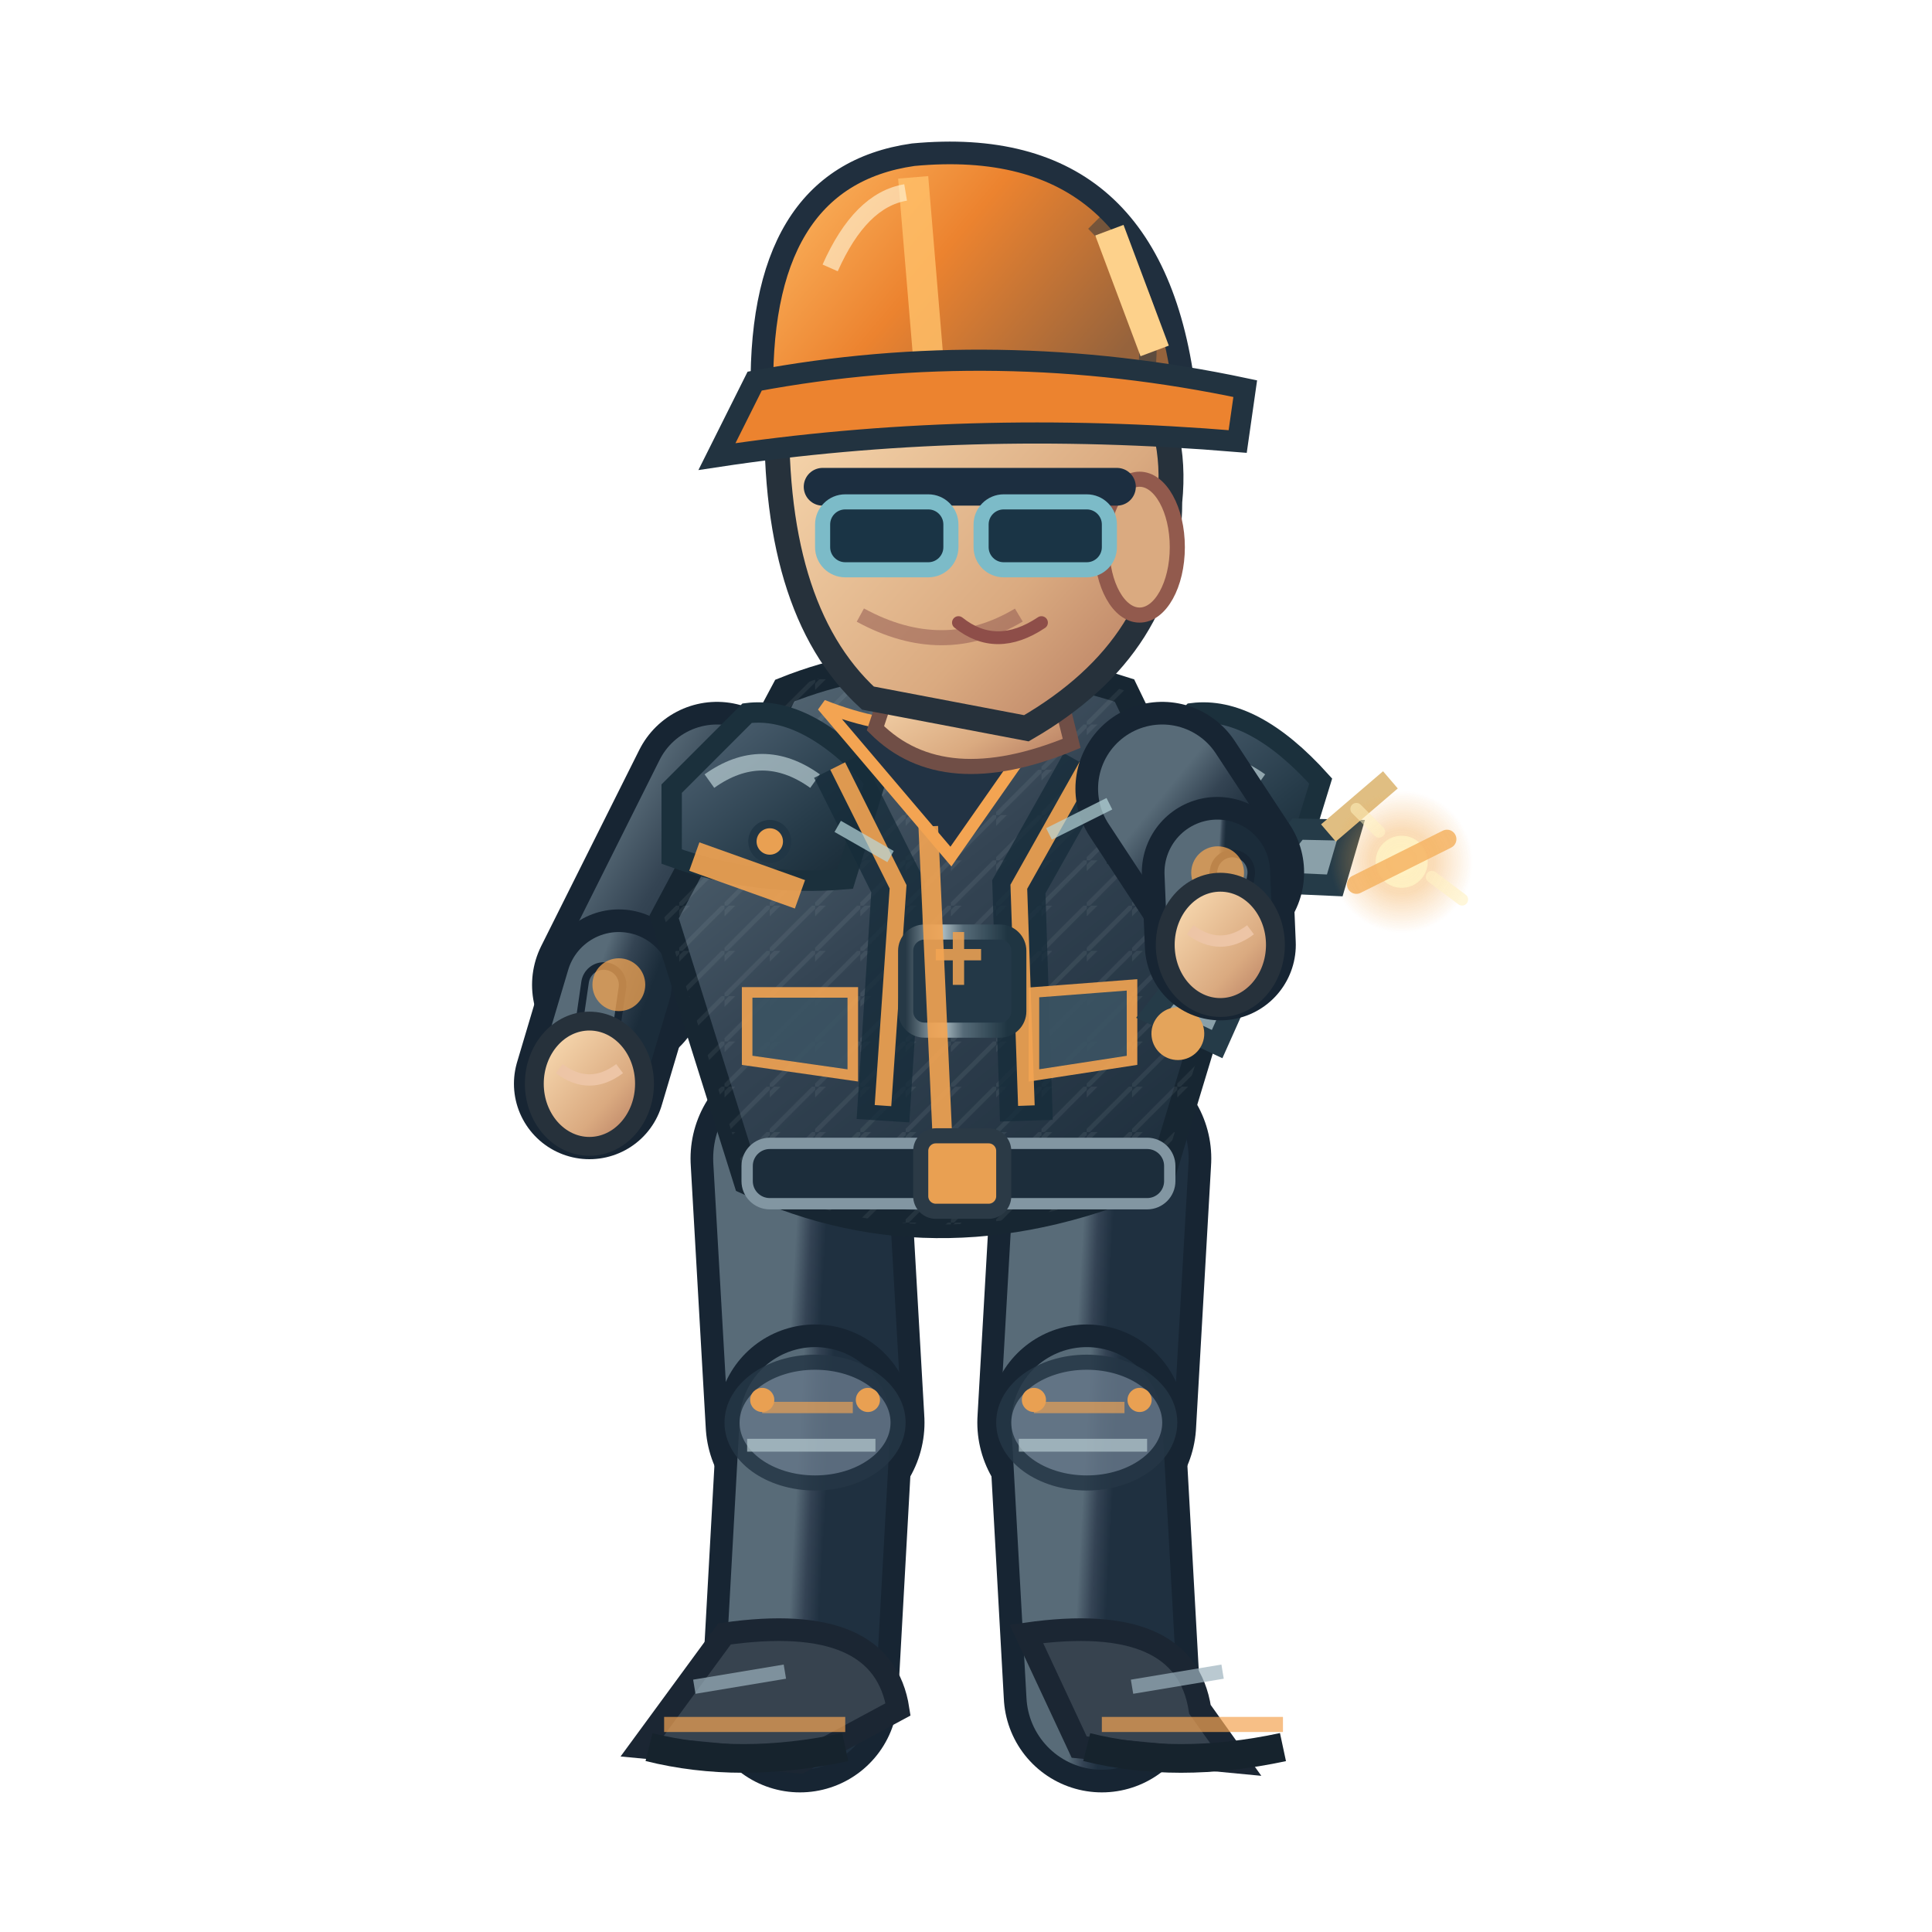
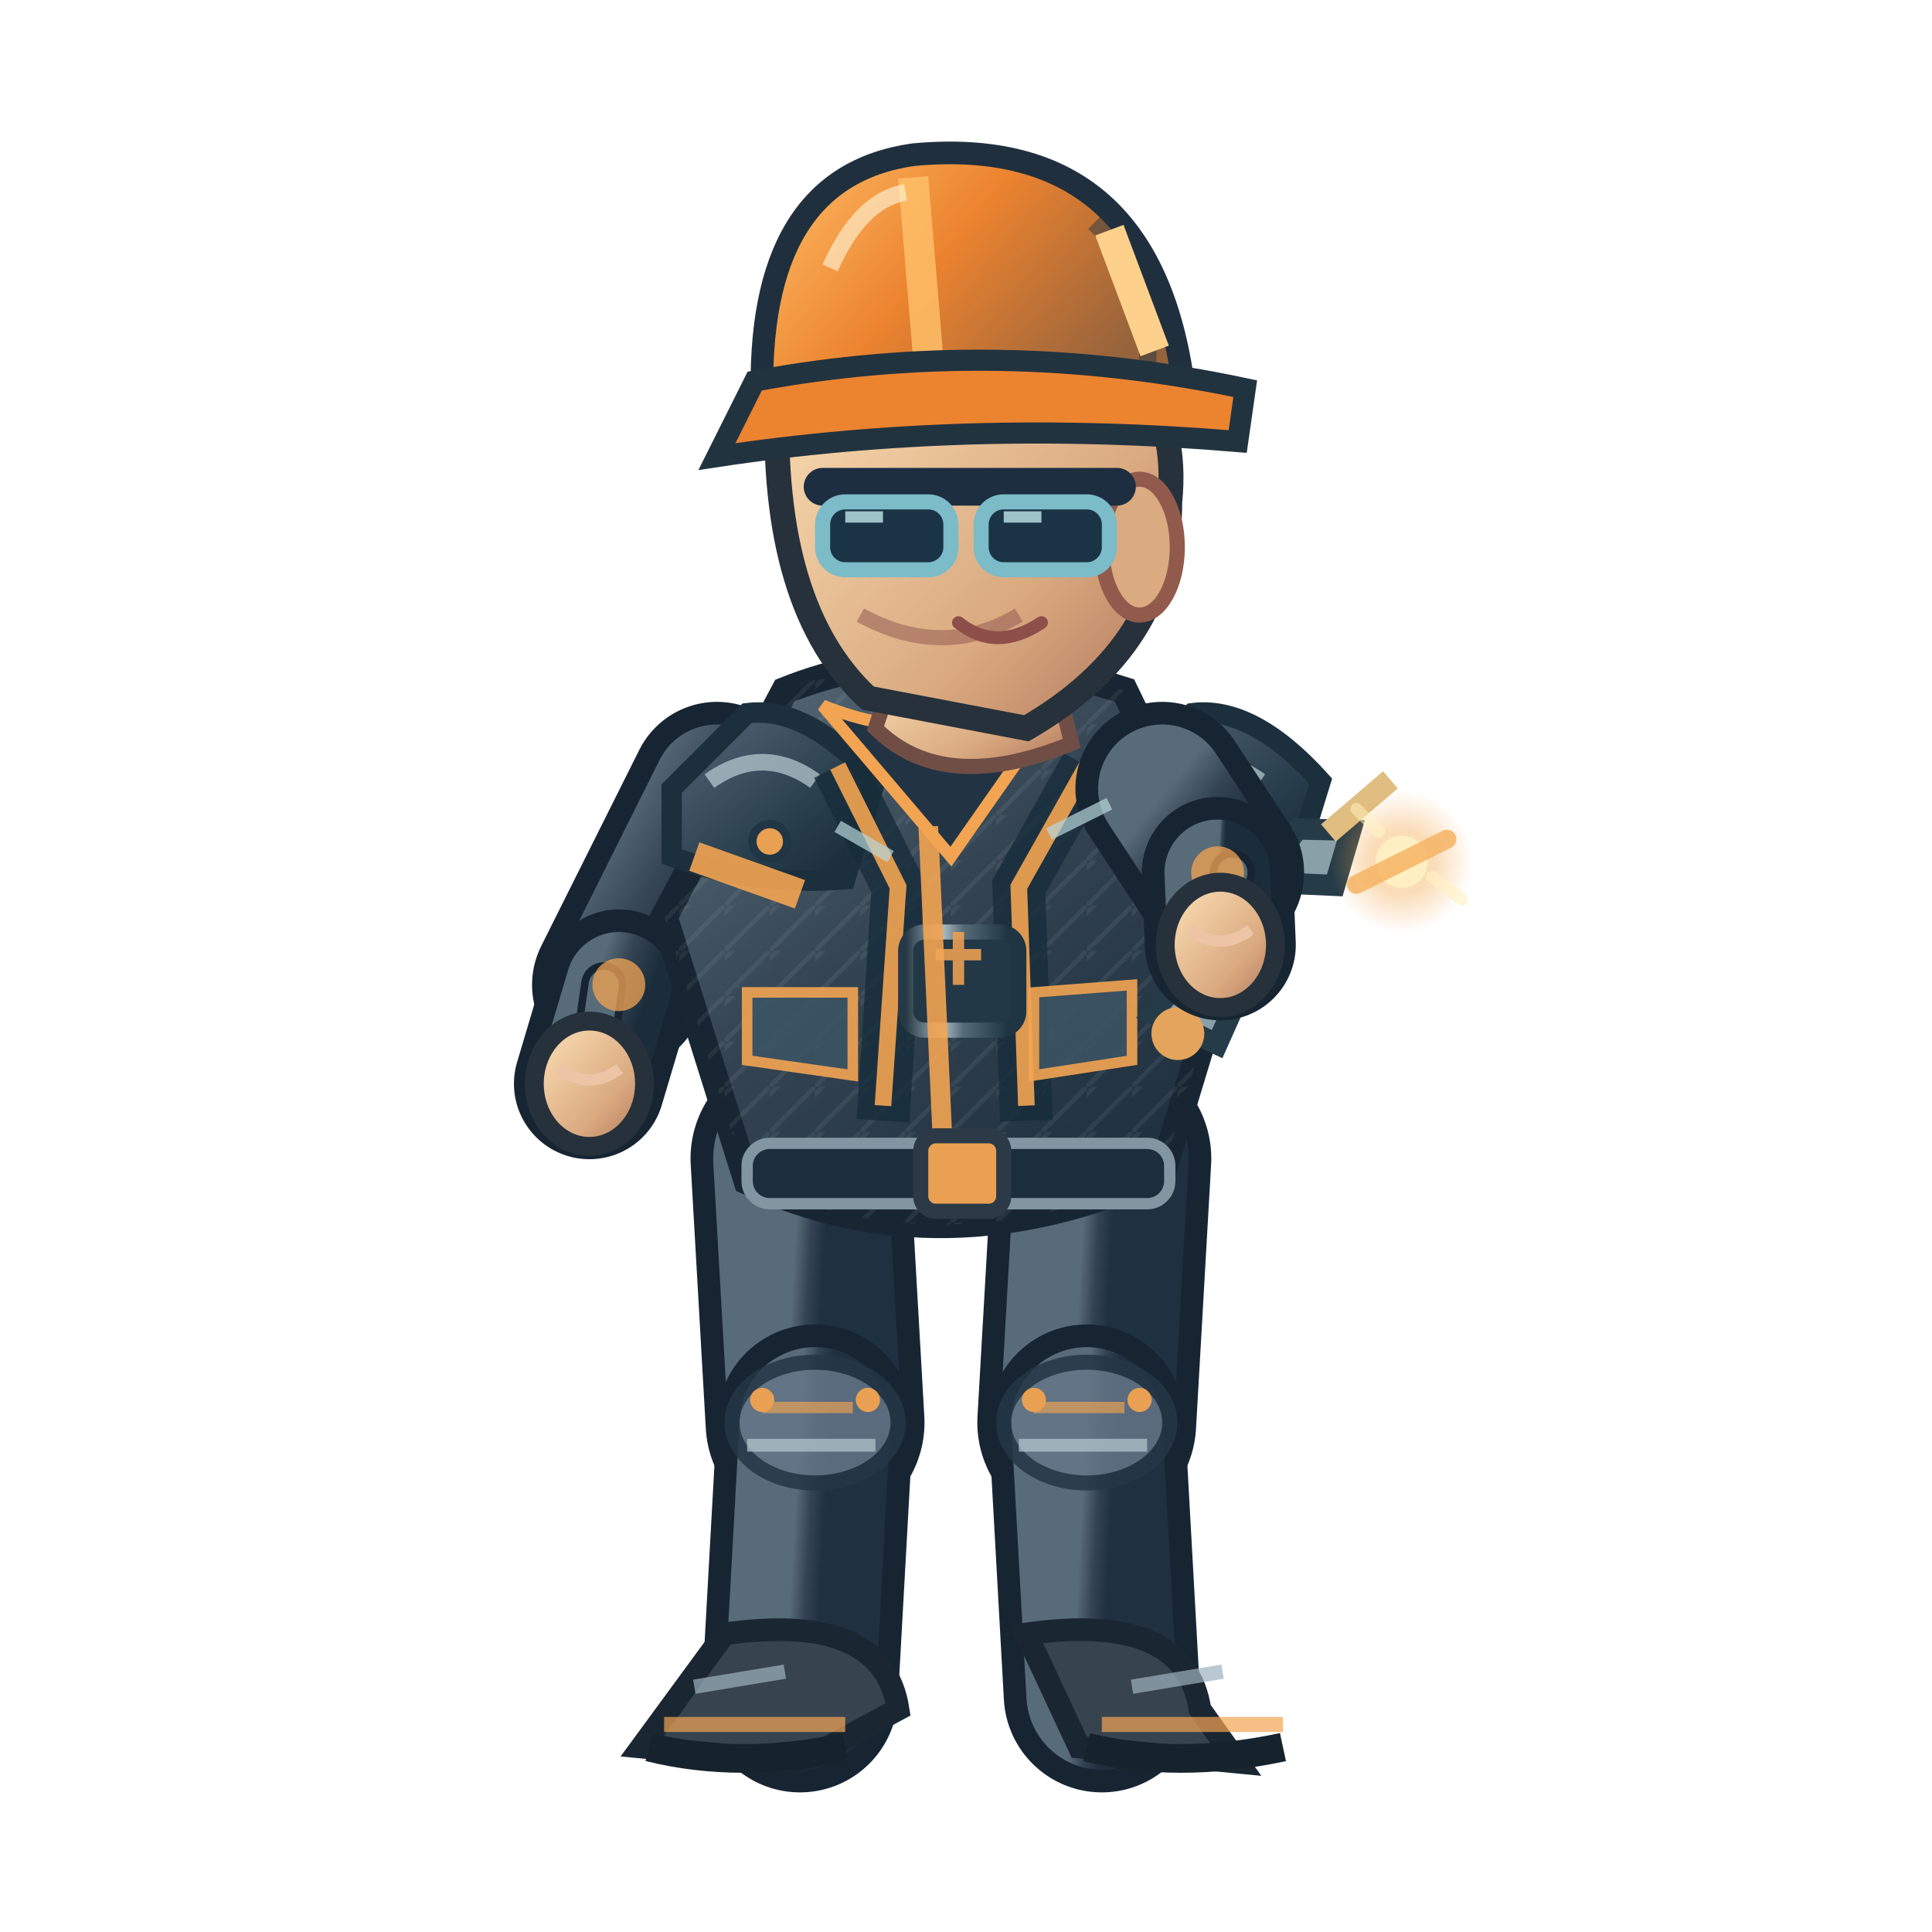
<svg xmlns="http://www.w3.org/2000/svg" width="256" height="256" viewBox="0 0 256 256">
  <defs>
    <linearGradient id="jacket" x1=".1" x2=".9" y1="0" y2="1">
      <stop offset="0" stop-color="#586b78" />
      <stop offset=".43" stop-color="#344453" />
      <stop offset="1" stop-color="#1b2c3a" />
    </linearGradient>
    <linearGradient id="helmet" x1="0" x2="1" y1="0" y2=".5">
      <stop offset="0" stop-color="#ffbf69" />
      <stop offset=".5" stop-color="#ec832f" />
      <stop offset="1" stop-color="#96633c" />
    </linearGradient>
    <linearGradient id="skin" x1="0" x2="1" y1="0" y2="1">
      <stop offset="0" stop-color="#ffe4bb" />
      <stop offset=".65" stop-color="#daaa80" />
      <stop offset="1" stop-color="#af745b" />
    </linearGradient>
    <linearGradient id="pant" x1="0" x2="1" y1="0" y2="1">
      <stop offset="0" stop-color="#586b78" />
      <stop offset=".5" stop-color="#344354" />
      <stop offset="1" stop-color="#1f3040" />
    </linearGradient>
    <linearGradient id="reinforced" x1="0" x2=".95" y1="0" y2="1">
      <stop offset="0" stop-color="#81949e" />
      <stop offset=".20" stop-color="#475b6b" />
      <stop offset=".68" stop-color="#263b49" />
      <stop offset="1" stop-color="#172834" />
    </linearGradient>
    <linearGradient id="metalEdge" x1="0" x2="1" y1="0" y2="0">
      <stop offset="0" stop-color="#263946" />
      <stop offset=".33" stop-color="#a9bac0" />
      <stop offset=".51" stop-color="#566b78" />
      <stop offset=".90" stop-color="#1f3542" />
    </linearGradient>
    <pattern id="workwearWeave" width="6" height="6" patternUnits="userSpaceOnUse">
      <path d="M 0 6 L 6 0 M -1 2 L 2 -1" fill="none" stroke="#d4e1e2" stroke-opacity=".105" stroke-width=".6" />
    </pattern>
  </defs>
  <path d="M 106.0 153.5 L 108.0 188.5" fill="none" stroke="#172533" stroke-width="29" stroke-linecap="round" />
  <path d="M 106.0 153.5 L 108.0 188.5" fill="none" stroke="url(#pant)" stroke-width="23" stroke-linecap="round" />
  <path d="M 108.0 188.5 L 106.0 224.5" fill="none" stroke="#172533" stroke-width="26" stroke-linecap="round" />
  <path d="M 108.0 188.5 L 106.0 224.5" fill="none" stroke="url(#pant)" stroke-width="20" stroke-linecap="round" />
  <ellipse cx="108.0" cy="188.5" rx="11" ry="8" fill="#647687" stroke="#253645" stroke-width="2" opacity=".85" />
  <path d="M 101.0 186.5 l 12 0" stroke="#f3a452" stroke-width="1.5" opacity=".65" />
  <path d="M 99.0 191.5 l 17 0" stroke="#b7cbd0" stroke-width="1.7" opacity=".7" />
  <circle cx="101.0" cy="185.5" r="1.6" fill="#e9a052" />
  <circle cx="115.0" cy="185.5" r="1.6" fill="#e9a052" />
  <path d="M 96.0 216.5 Q 117.0 213.5 119.0 226.5 L 106.0 233.5 L 85.0 231.5Z" fill="#37434f" stroke="#1b2633" stroke-width="3" />
  <path d="M 88.0 228.5 l 24 0" stroke="#f3a452" stroke-width="2" opacity=".7" />
  <path d="M 86.0 231.5 q 12 3 26 0" stroke="#16232d" stroke-width="3.8" fill="none" />
  <path d="M 92.0 223.5 l 12 -2" stroke="#9cb2bd" stroke-width="1.9" opacity=".7" />
  <path d="M 146.0 153.5 L 144.0 188.5" fill="none" stroke="#172533" stroke-width="29" stroke-linecap="round" />
  <path d="M 146.0 153.5 L 144.0 188.5" fill="none" stroke="url(#pant)" stroke-width="23" stroke-linecap="round" />
  <path d="M 144.0 188.5 L 146.0 224.5" fill="none" stroke="#172533" stroke-width="26" stroke-linecap="round" />
  <path d="M 144.0 188.5 L 146.0 224.5" fill="none" stroke="url(#pant)" stroke-width="20" stroke-linecap="round" />
  <ellipse cx="144.0" cy="188.5" rx="11" ry="8" fill="#647687" stroke="#253645" stroke-width="2" opacity=".85" />
  <path d="M 137.0 186.5 l 12 0" stroke="#f3a452" stroke-width="1.5" opacity=".65" />
  <path d="M 135.0 191.5 l 17 0" stroke="#b7cbd0" stroke-width="1.7" opacity=".7" />
  <circle cx="137.0" cy="185.5" r="1.6" fill="#e9a052" />
  <circle cx="151.0" cy="185.5" r="1.6" fill="#e9a052" />
  <path d="M 136.0 216.5 Q 157.0 213.5 159.0 226.5 L 164.0 233.5 L 143.0 231.5Z" fill="#37434f" stroke="#1b2633" stroke-width="3" />
  <path d="M 146.0 228.5 l 24 0" stroke="#f3a452" stroke-width="2" opacity=".7" />
  <path d="M 144.0 231.5 q 12 3 26 0" stroke="#16232d" stroke-width="3.8" fill="none" />
  <path d="M 150.0 223.5 l 12 -2" stroke="#9cb2bd" stroke-width="1.9" opacity=".7" />
  <path d="M 95.0 104.5 L 82.0 130.5" fill="none" stroke="#172533" stroke-width="23" stroke-linecap="round" />
  <path d="M 95.0 104.5 L 82.0 130.5" fill="none" stroke="url(#jacket)" stroke-width="17" stroke-linecap="round" />
  <path d="M 82.0 130.5 L 78.1 143.6" fill="none" stroke="#172533" stroke-width="20" stroke-linecap="round" />
  <path d="M 82.0 130.5 L 78.1 143.6" fill="none" stroke="url(#jacket)" stroke-width="14" stroke-linecap="round" />
  <path d="M 80.0 130.5 L 78.1 143.6" fill="none" stroke="#172533" stroke-width="6" stroke-linecap="round" />
  <path d="M 80.0 130.5 L 78.1 143.6" fill="none" stroke="#586b78" stroke-width="4" stroke-linecap="round" />
  <circle cx="82" cy="130.478" r="3.5" fill="#f3a452" opacity=".75" />
  <ellipse cx="78.1" cy="143.6" rx="7.3" ry="8.3" fill="url(#skin)" stroke="#26313b" stroke-width="2.5" />
  <path d="M 74.1 141.6 q 4 3 8 0" fill="none" stroke="#edc5a6" stroke-width="1.5" />
  <path d="M 104 91.5 Q 124 83.5 149 91.5 L 164 122.5 L 154 155.5 Q 125 168.5 99 156.5 L 88 121.5Z" fill="url(#jacket)" stroke="#172632" stroke-width="3.6" />
  <path d="M 104 91.5 Q 124 83.5 149 91.5 L 164 122.5 L 154 155.5 Q 125 168.5 99 156.5 L 88 121.5Z" fill="url(#workwearWeave)" opacity=".74" />
  <path d="M 89 104.5 L 99 94.5 Q 107 93.5 116 103.5 L 112 116.5 Q 100 117.5 89 113.5Z" fill="url(#reinforced)" stroke="#1b303c" stroke-width="2.7" />
  <path d="M 94 103.5 q 7 -5 14 0" stroke="#b8ccd2" stroke-width="2.2" stroke-opacity=".72" fill="none" />
  <circle cx="102" cy="111.5" r="2.3" fill="#e9a052" stroke="#213645" stroke-width="1.1" />
  <path d="M 148 104.5 L 158 94.5 Q 166 93.5 175 103.5 L 171 116.5 Q 159 117.5 148 113.5Z" fill="url(#reinforced)" stroke="#1b303c" stroke-width="2.7" />
  <path d="M 153 103.5 q 7 -5 14 0" stroke="#b8ccd2" stroke-width="2.2" stroke-opacity=".72" fill="none" />
  <circle cx="161" cy="111.5" r="2.3" fill="#e9a052" stroke="#213645" stroke-width="1.1" />
  <path d="M 111 101.5 L 119 117.5 L 117 148.5 M 144 101.5 L 135 117.5 L 136 148.5" stroke="#162c3a" stroke-width="7" opacity=".78" fill="none" />
  <path d="M 111 101.5 L 119 117.5 L 117 146.5 M 144 101.5 L 135 117.5 L 136 146.5" stroke="#f3a452" stroke-width="2.2" opacity=".9" fill="none" />
  <rect x="120" y="123.5" width="15" height="13" rx="2.5" fill="#233847" stroke="url(#metalEdge)" stroke-width="2" />
  <path d="M 124 126.5 h 6 m -3 -3 v 7" stroke="#e9a052" stroke-width="1.5" opacity=".9" />
  <path d="M 109 93.5 Q 124 99.5 140 93.5 L 126 113.5Z" fill="#223344" stroke="#f3a452" stroke-width="1.6" />
  <path d="M 123 109.5 L 125 153.5" stroke="#f3a452" stroke-width="2.6" opacity=".9" />
  <path d="M 92 113.5 L 106 118.5 M 151 116.5 L 162 114.5" stroke="#f3a452" stroke-width="4" opacity=".9" />
  <rect x="99" y="151.5" width="56" height="8" rx="3" fill="#1c2d3b" stroke="#8296a2" stroke-width="1.5" />
  <rect x="122" y="150.5" width="11" height="10" rx="2" fill="#e9a052" stroke="#2b3a46" stroke-width="2" />
  <path d="M 99 131.5 l 14 0 l 0 11 l -14 -2 Z M 137 131.5 l 13 -1 l 0 10 l -13 2 Z" fill="#3b5363" stroke="#f3a452" stroke-width="1.4" opacity=".9" />
  <path d="M 119 87.5 L 139 86.5 L 142 98.5 Q 125 105.5 116 96.5Z" fill="url(#skin)" stroke="#704e46" stroke-width="2" />
  <path d="M 103 52.5 Q 113 33.5 135 40.5 Q 157 46.5 155 66.5 Q 155 85.5 136 96.5 L 115 92.5 Q 102 80.5 103 52.5Z" fill="url(#skin)" stroke="#26313b" stroke-width="3.3" />
  <ellipse cx="151" cy="72.5" rx="5" ry="9" fill="#daaa80" stroke="#925a4d" stroke-width="2" />
  <path d="M 135 81.5 q -10 6 -21 0" fill="none" stroke="#9a6257" stroke-width="2" opacity=".6" />
  <path d="M 109 64.5 h 39" stroke="#1c2e40" stroke-width="5" stroke-linecap="round" />
  <rect x="109" y="66.5" width="17" height="9" rx="3" fill="#1a3445" stroke="#7cbbc8" stroke-width="2" />
  <rect x="130" y="66.5" width="17" height="9" rx="3" fill="#1a3445" stroke="#7cbbc8" stroke-width="2" />
+   <path d="M 112.0 68.5 l 5 0 M 133.0 68.5 l 5 0" stroke="#c7eff1" stroke-width="1.5" opacity=".76" />
  <path d="M 127 82.5 q 5 4 11 0" fill="none" stroke="#8e4e49" stroke-width="1.7" stroke-linecap="round" />
  <path d="M 101 53.5 Q 100 23.5 121 20.5 Q 153 17.5 157 52.5Z" fill="url(#helmet)" stroke="#202f3e" stroke-width="3" />
  <path d="M 121 23.5 L 123 47.5" stroke="#ffbf69" stroke-width="4" opacity=".83" />
  <path d="M 110 35.5 Q 114 26.5 120 25.5" stroke="#fff4d6" stroke-width="2.2" opacity=".63" fill="none" />
  <path d="M 145 29.5 q 8 8 7 19" stroke="#1a3040" stroke-width="2.3" opacity=".45" fill="none" />
  <circle cx="106" cy="53.5" r="2.4" fill="#304353" stroke="#e9a052" stroke-width="1.2" />
  <circle cx="155" cy="53.5" r="2.4" fill="#304353" stroke="#e9a052" stroke-width="1.2" />
  <path d="M 100 50.5 Q 132 44.5 165 51.5 L 164 58.5 Q 128 55.5 95 60.5Z" fill="#ec832f" stroke="#223340" stroke-width="2.8" />
  <path d="M 147 30.5 l 6 16" stroke="#fdd18b" stroke-width="4" />
  <g transform="translate(161.7,125.2) rotate(-6.9)">
    <path d="M -10 8 L 12 -14 L 19 -13 L 16 -6 L 10 -7 L -2 13Z" fill="#8aa0a9" stroke="#253b48" stroke-width="2.8" />
    <circle cx="-7" cy="11" r="3.5" fill="#e4a45b" />
    <path d="M 16 -13 L 25 -19" stroke="#e0be82" stroke-width="3" />
  </g>
  <path d="M 154.0 104.5 L 161.3 115.6" fill="none" stroke="#172533" stroke-width="23" stroke-linecap="round" />
  <path d="M 154.0 104.5 L 161.3 115.6" fill="none" stroke="url(#jacket)" stroke-width="17" stroke-linecap="round" />
  <path d="M 161.3 115.6 L 161.7 125.2" fill="none" stroke="#172533" stroke-width="20" stroke-linecap="round" />
  <path d="M 161.3 115.6 L 161.7 125.2" fill="none" stroke="url(#jacket)" stroke-width="14" stroke-linecap="round" />
  <path d="M 163.3 115.6 L 161.7 125.2" fill="none" stroke="#172533" stroke-width="6" stroke-linecap="round" />
  <path d="M 163.3 115.6 L 161.7 125.2" fill="none" stroke="#586b78" stroke-width="4" stroke-linecap="round" />
  <circle cx="161.343" cy="115.641" r="3.5" fill="#f3a452" opacity=".75" />
  <ellipse cx="161.7" cy="125.2" rx="7.3" ry="8.3" fill="url(#skin)" stroke="#26313b" stroke-width="2.5" />
  <path d="M 157.7 123.2 q 4 3 8 0" fill="none" stroke="#edc5a6" stroke-width="1.5" />
  <defs>
    <radialGradient id="fx-op">
      <stop offset="0" stop-color="#fff0ba" stop-opacity=".86" />
      <stop offset=".45" stop-color="#f3a84c" stop-opacity=".46" />
      <stop offset="1" stop-color="#f3a84c" stop-opacity="0" />
    </radialGradient>
  </defs>
  <g data-action-fx="REPAIR" opacity=".86">
    <circle cx="185.73" cy="114.19" r="9.44" fill="url(#fx-op)" />
    <circle cx="185.73" cy="114.19" r="3.45" fill="#fff0ba" opacity="0.865" />
    <path d="M 179.73 117.19 l 12 -6" stroke="#f3a84c" stroke-width="2.5" stroke-linecap="round" opacity="0.865" />
    <path d="M 182.73 110.19 l -3 -3 M 189.73 116.19 l 4 3" fill="none" stroke="#fff0ba" stroke-width="1.6" stroke-linecap="round" opacity="0.643" />
  </g>
  <path d="M 111 109.5 l 7 4 M 139 110.5 l 8 -4" stroke="#b8d7db" stroke-width="1.7" opacity=".7" />
</svg>
